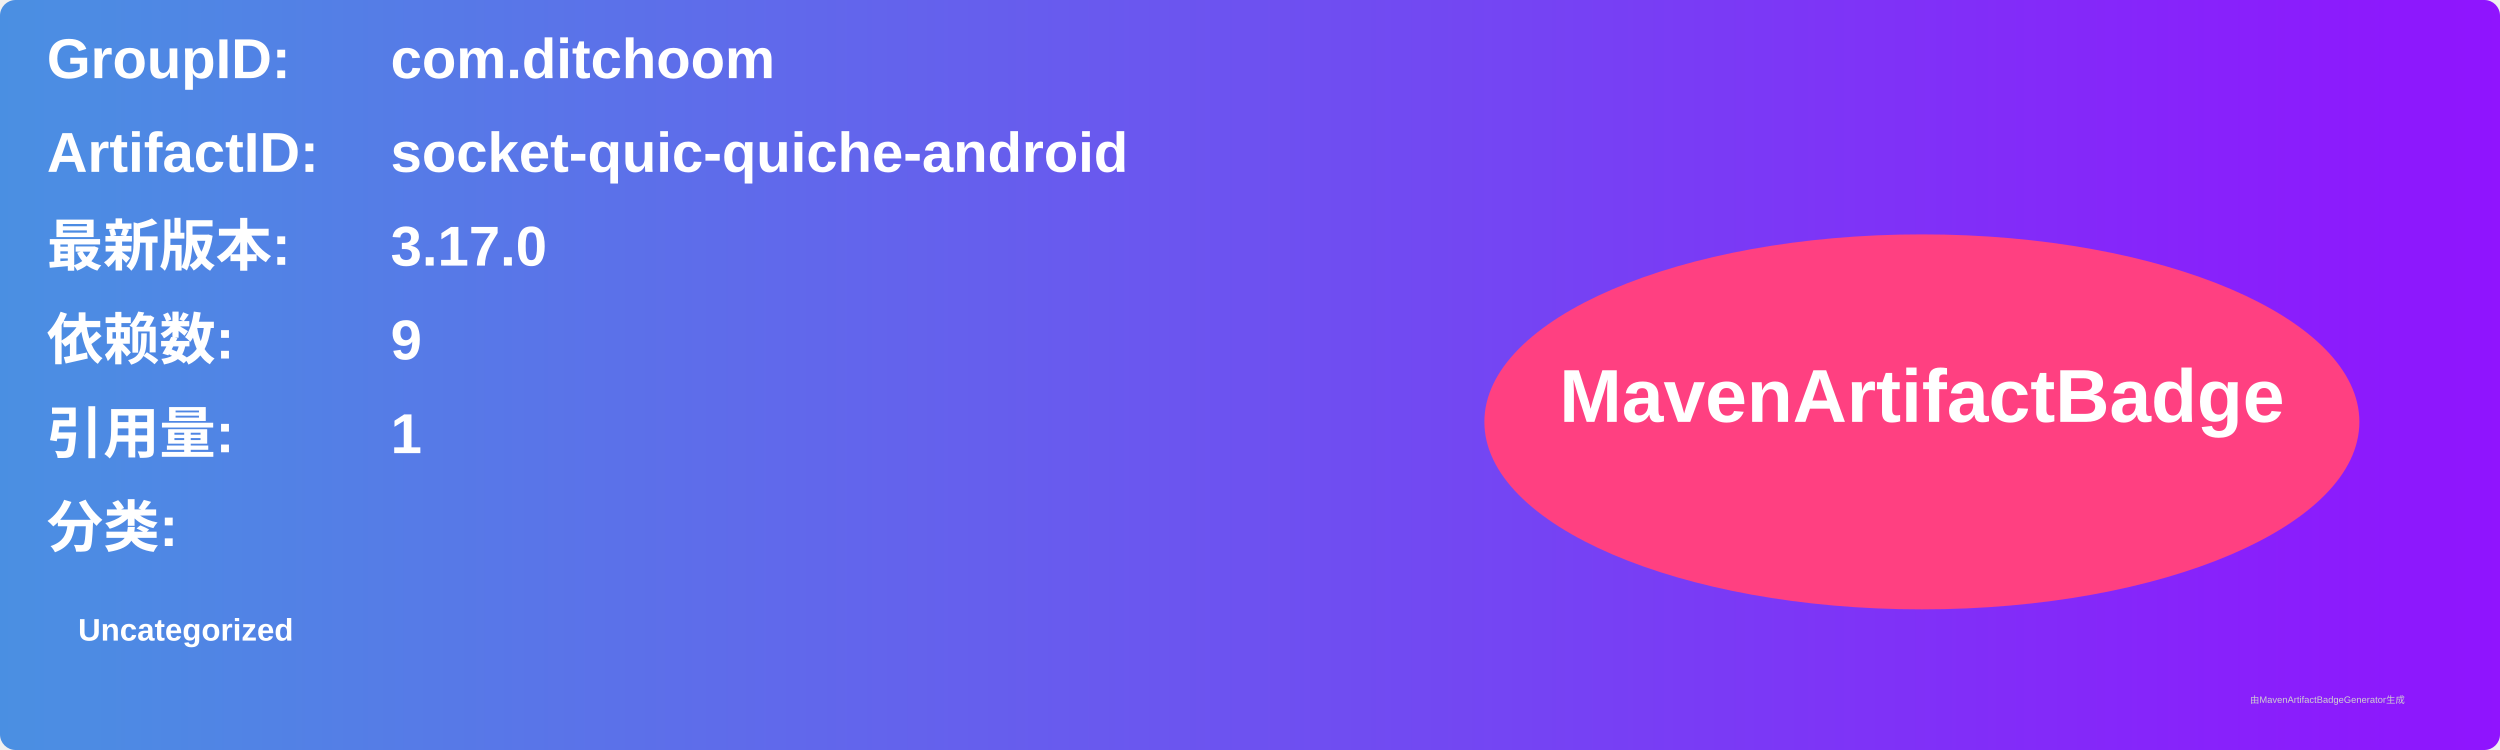
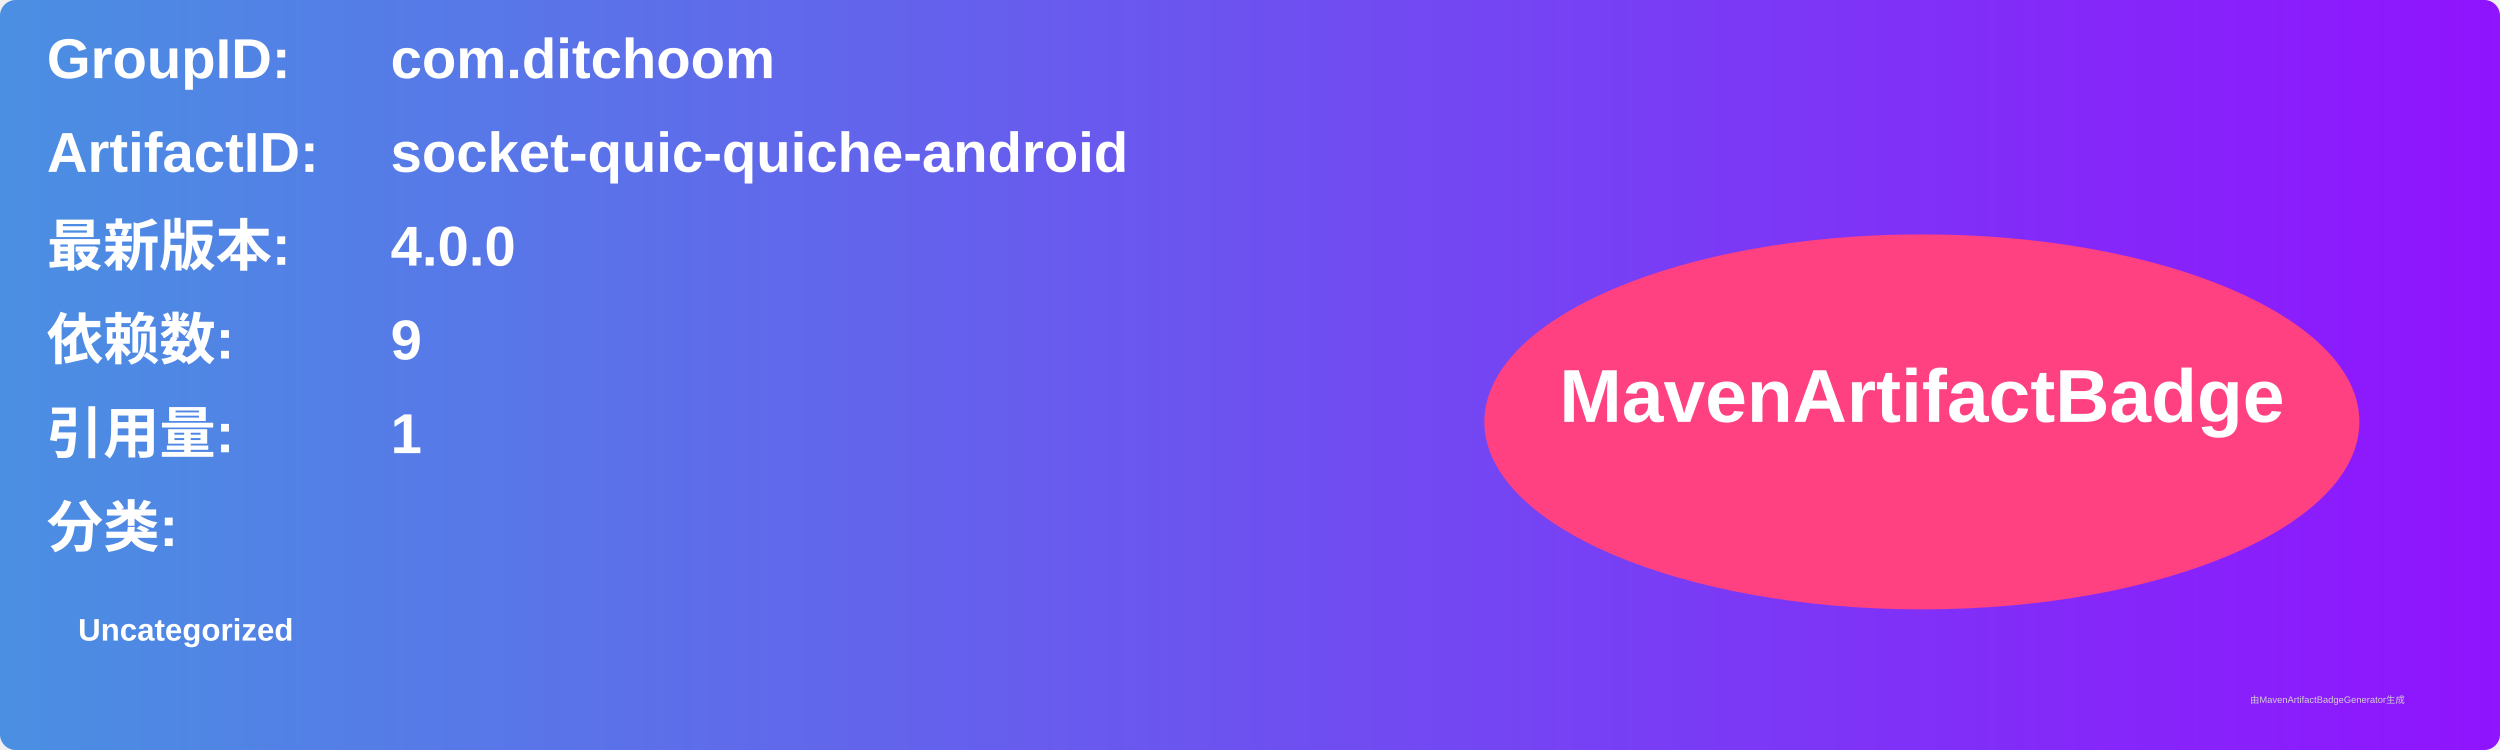
<svg xmlns="http://www.w3.org/2000/svg" width="800" height="240" viewBox="0 0 800 240">
  <linearGradient id="grad" x1="0%" y1="0%" x2="100%" y2="0%">
    <stop offset="0%" stop-color="#4a90e2" />
    <stop offset="100%" stop-color="#9013fe" />
  </linearGradient>
  <rect width="100%" height="100%" rx="5" ry="5" fill="url(#grad)" />
  <g transform="translate(15, 15)">
    <text x="0" y="10" font-family="Arial" font-size="18" fill="white" font-weight="bold" width="260">GroupID:</text>
    <text x="110" y="10" font-family="Arial" font-size="18" fill="white" font-weight="bold" width="460">com.ditchoom</text>
    <text x="0" y="40" font-family="Arial" font-size="18" fill="white" font-weight="bold" width="260">ArtifactID:</text>
    <text x="110" y="40" font-family="Arial" font-size="18" fill="white" font-weight="bold" width="460">socket-quic-quiche-android</text>
    <text x="0" y="70" font-family="Arial" font-size="18" fill="white" font-weight="bold">最新版本:</text>
    <text x="110" y="70" font-family="Arial" font-size="18" fill="white" font-weight="bold">
-       <tspan font-weight="bold">3.17.0</tspan>
+       <tspan font-weight="bold">4.0.0</tspan>
    </text>
    <text x="0" y="100" font-family="Arial" font-size="18" fill="white" font-weight="bold">依赖数: </text>
    <text x="110" y="100" font-family="Arial" font-size="18" fill="white">
      <tspan font-weight="bold">9</tspan>
    </text>
    <text x="0" y="130" font-family="Arial" font-size="18" fill="white" font-weight="bold">引用量: </text>
    <text x="110" y="130" font-family="Arial" font-size="18" fill="white">
      <tspan font-weight="bold">1</tspan>
    </text>
    <text x="0" y="160" font-family="Arial" font-size="18" fill="white" font-weight="bold">分类:</text>
    <text x="10" y="190" font-family="Arial" font-size="10" fill="white">
      <tspan font-weight="bold">Uncategorized</tspan>
    </text>
    <ellipse cx="600" cy="120" rx="140" ry="60" fill="#ff4081" />
    <text x="600" y="120" text-anchor="middle" font-family="Arial" font-size="24" fill="white" font-weight="bold">MavenArtifactBadge</text>
  </g>
  <text x="720" y="225" font-family="Arial" font-size="3" fill="#d0d0d0">由MavenArtifactBadgeGenerator生成</text>
</svg>
